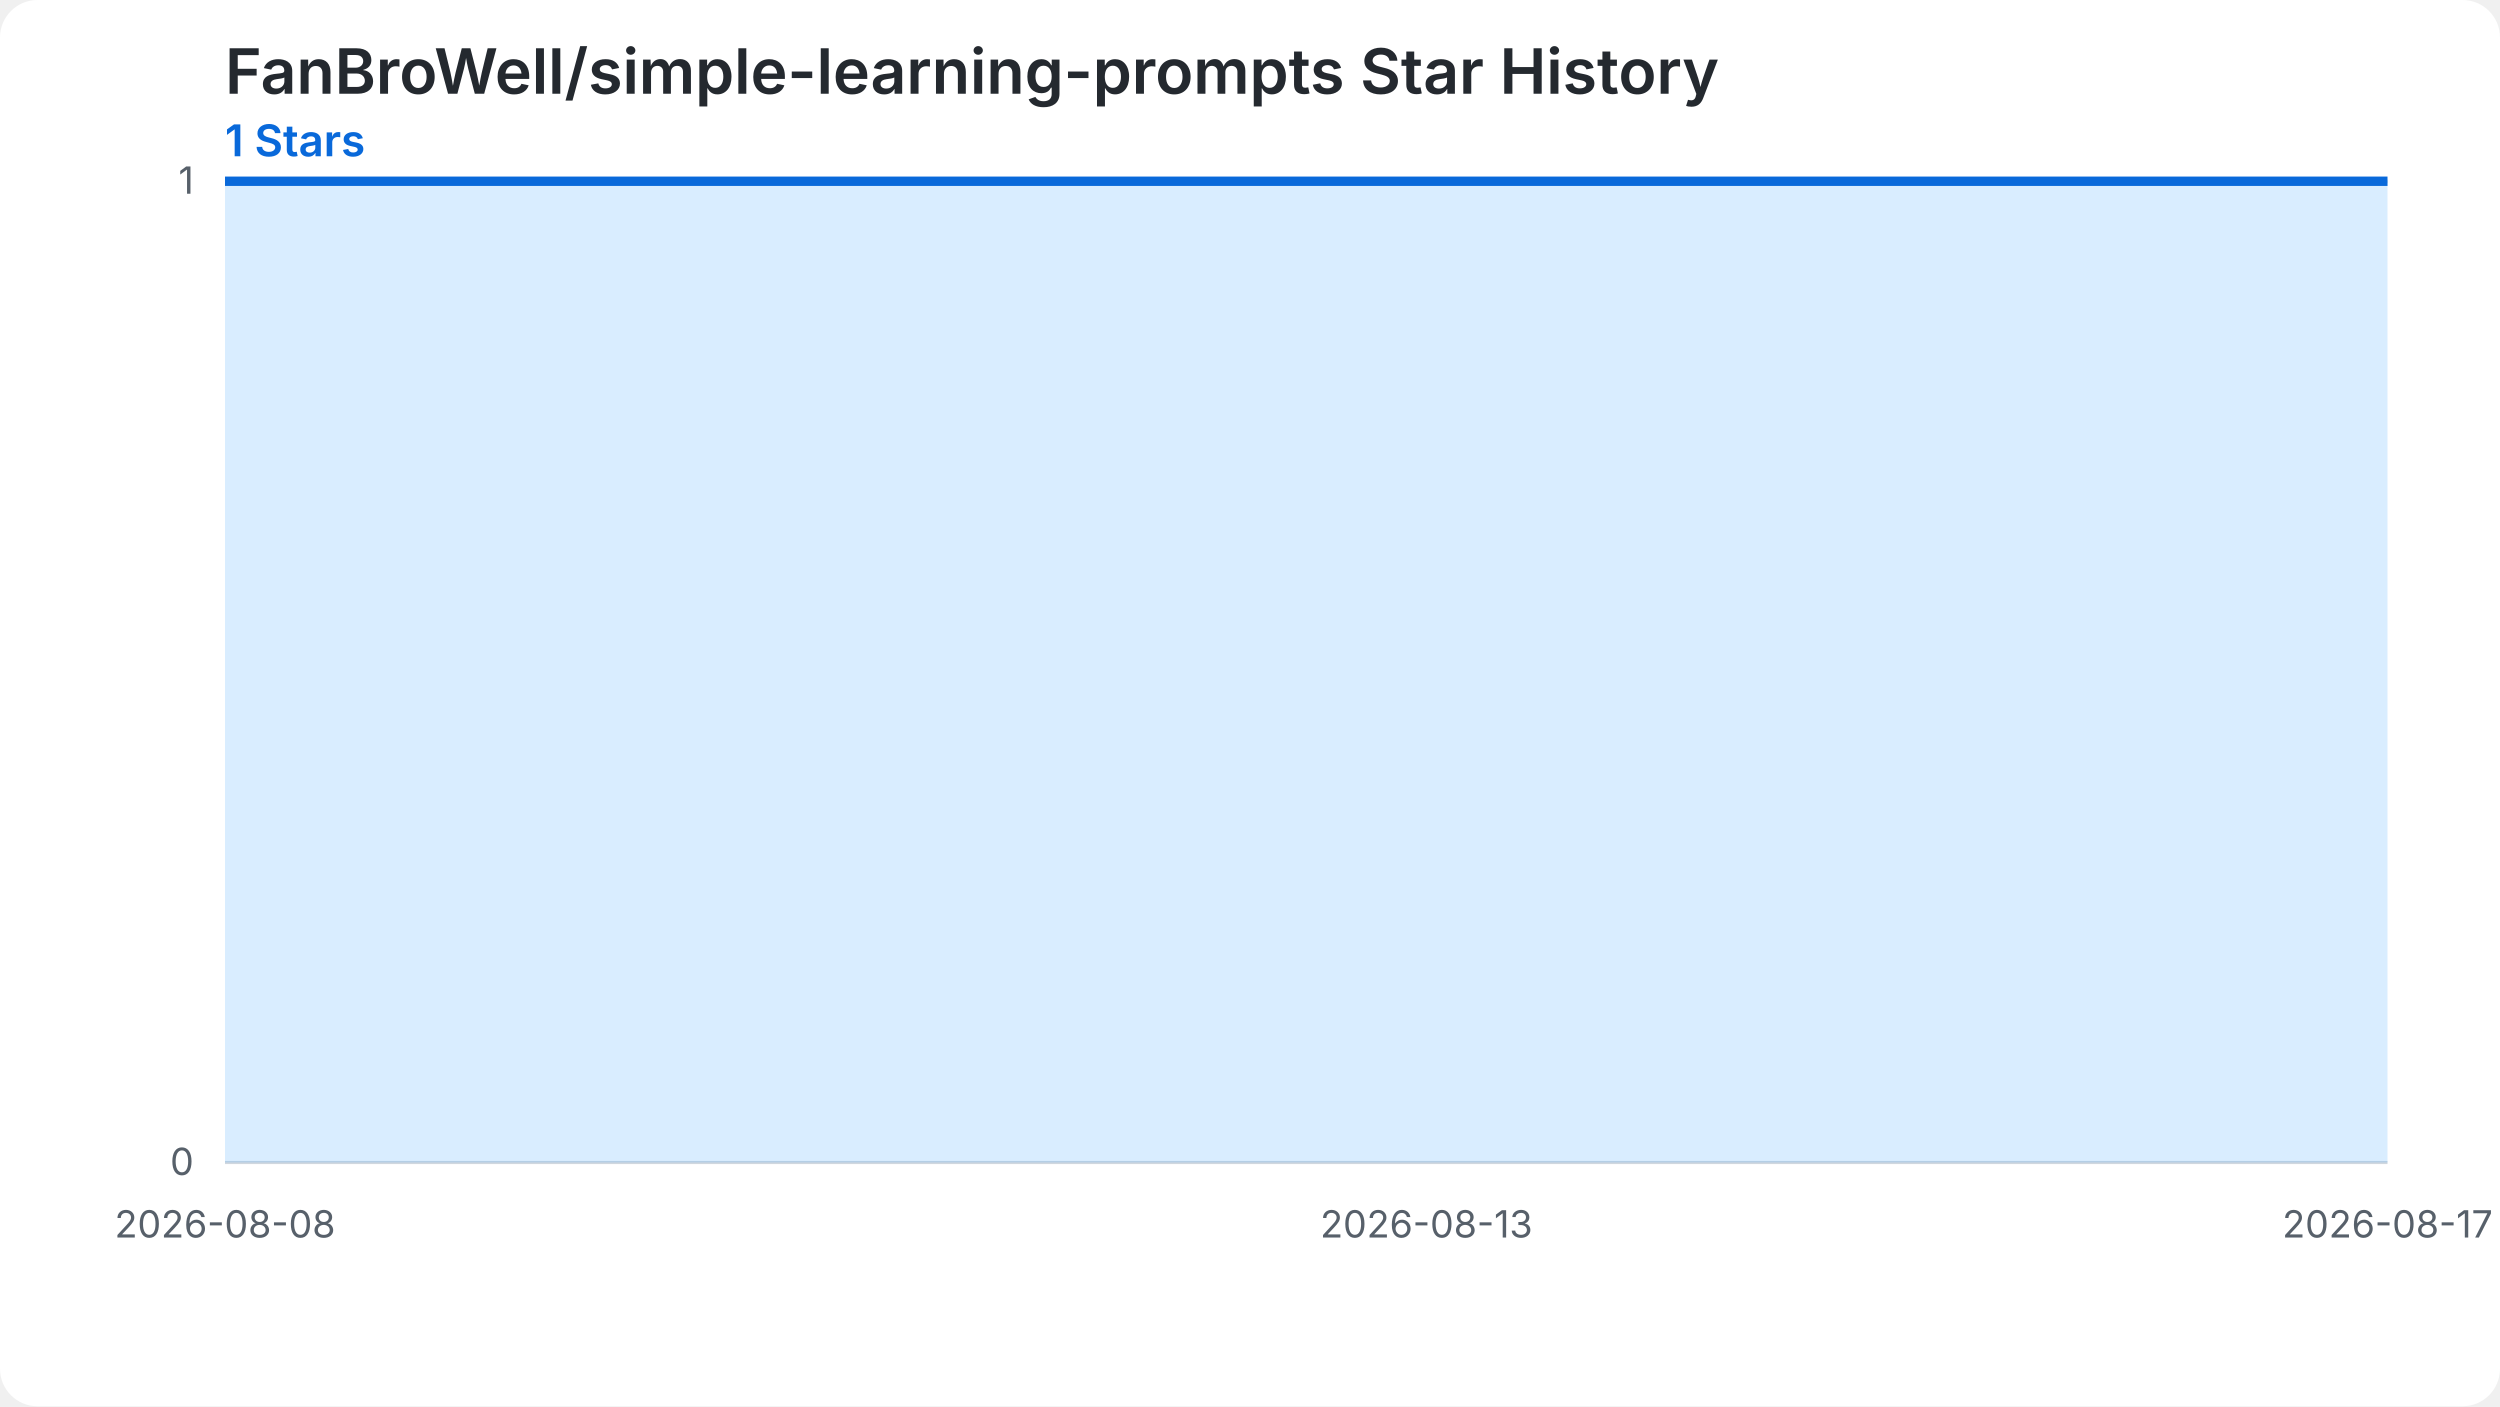
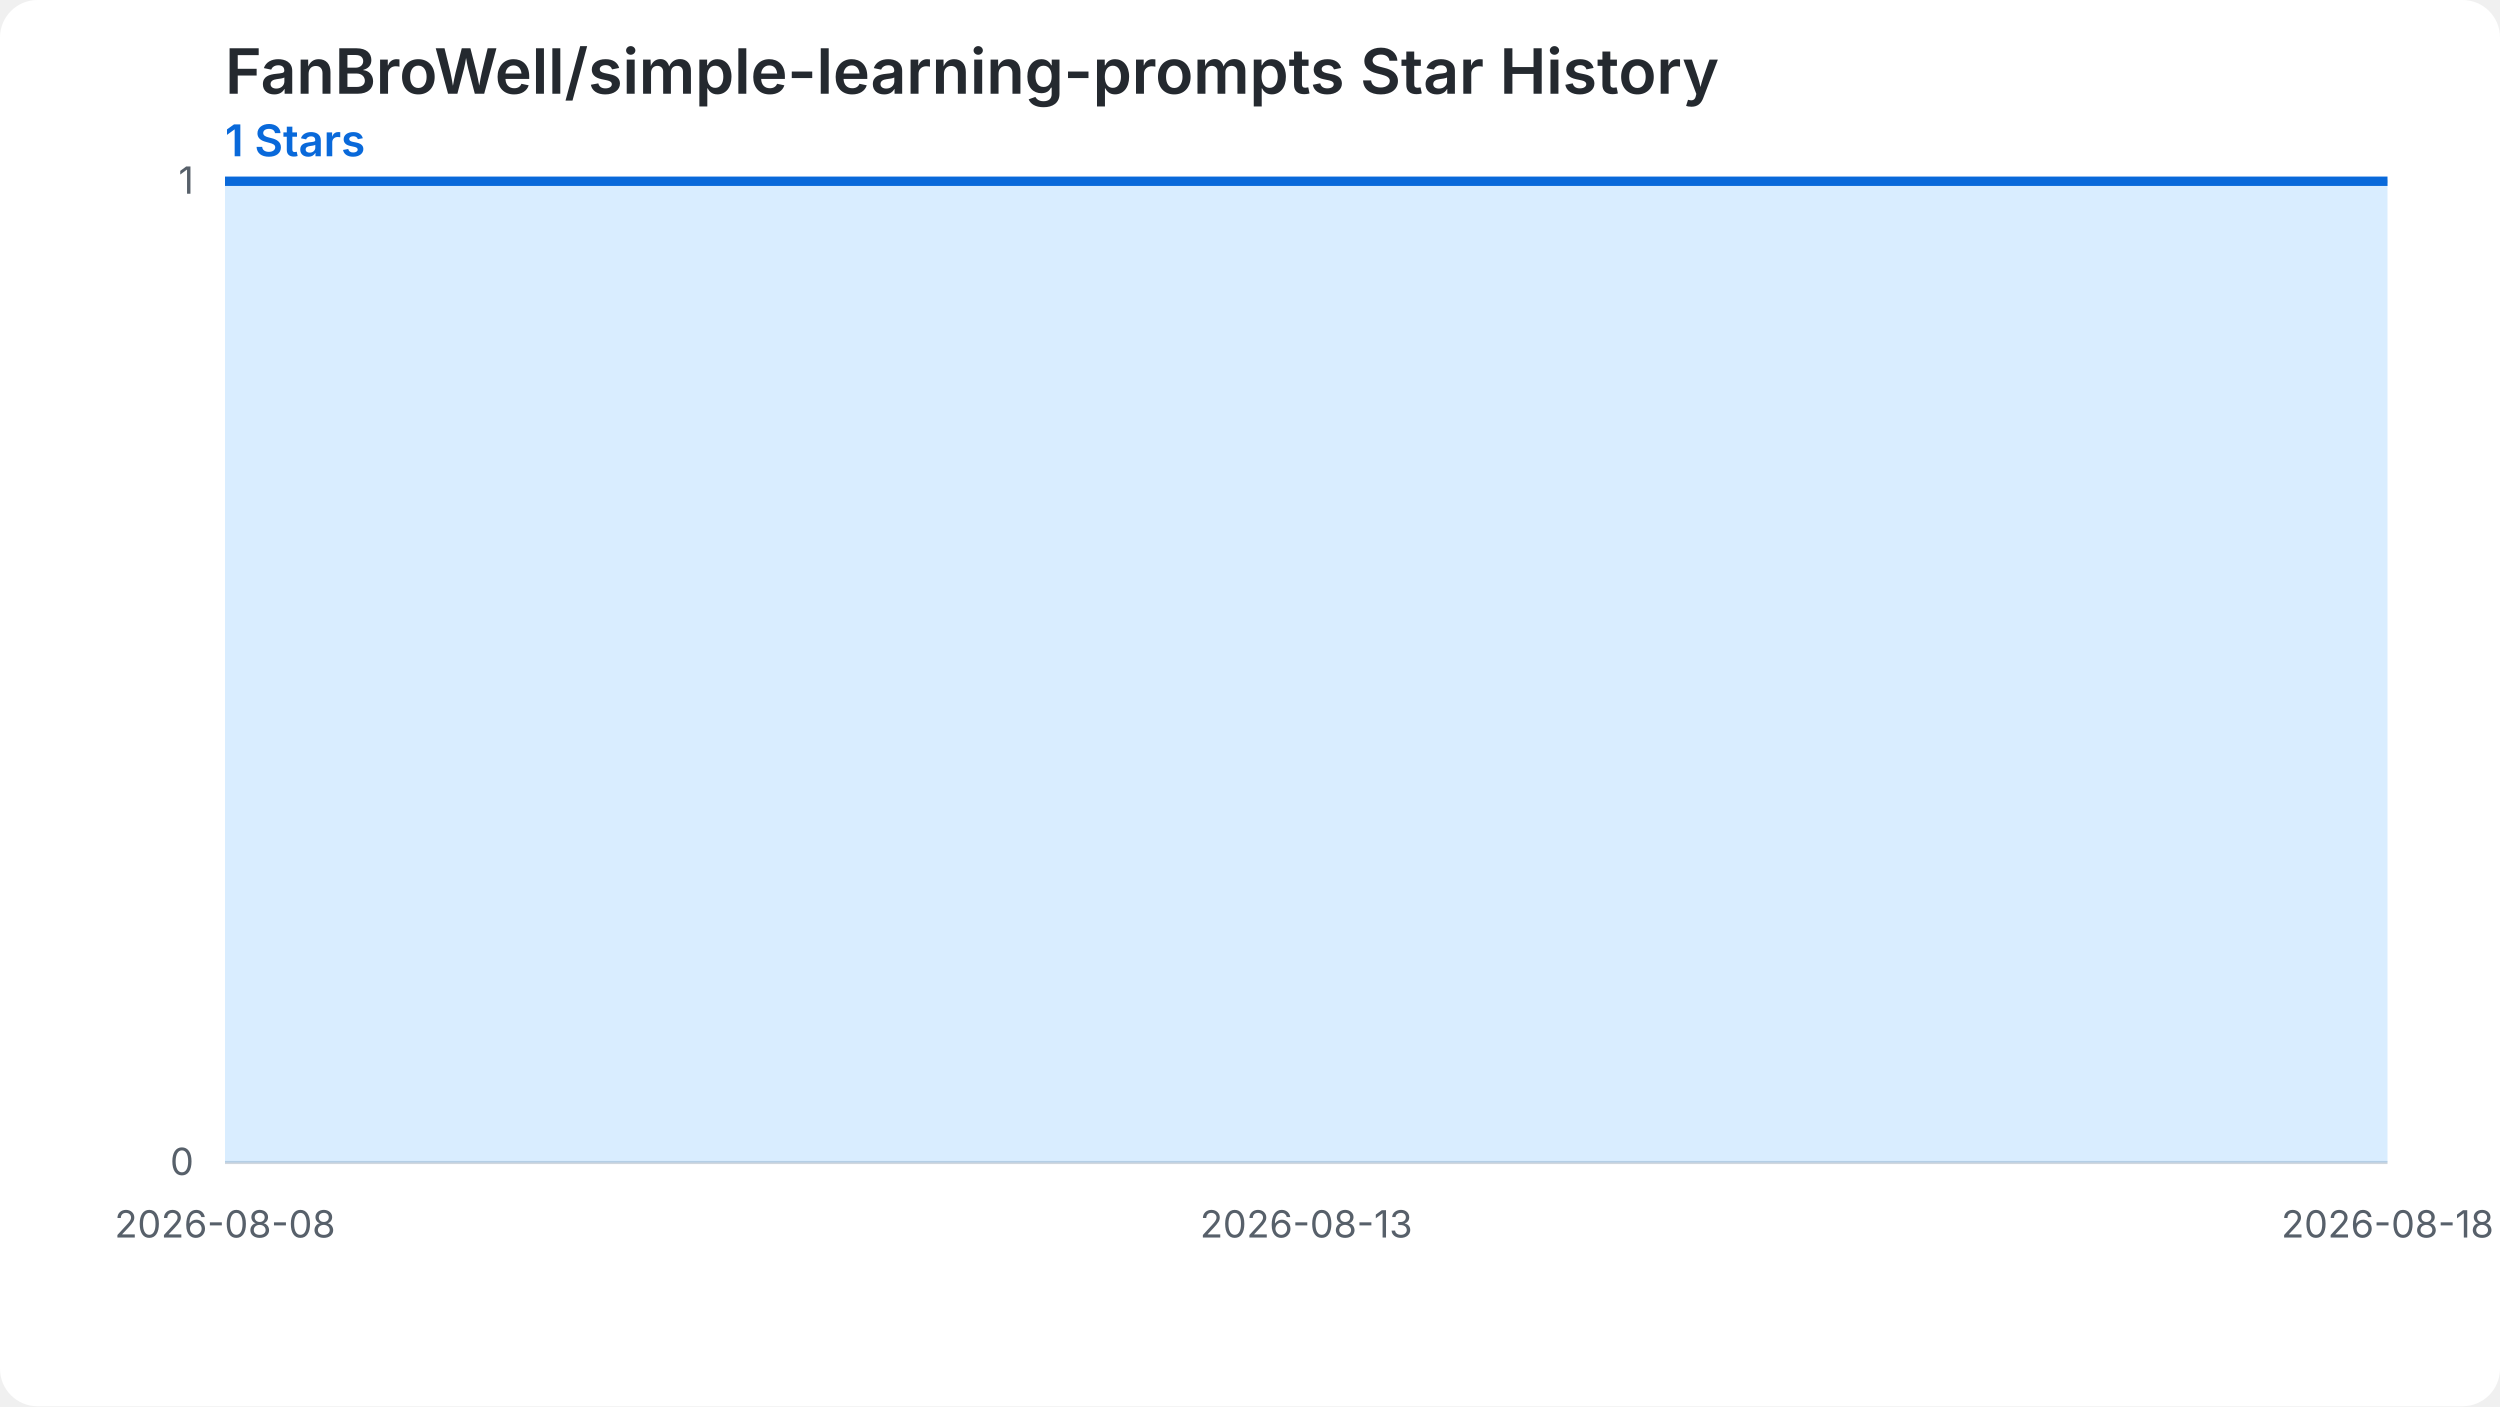
<svg xmlns="http://www.w3.org/2000/svg" width="800" height="450" viewBox="0 0 800 450" role="img" aria-labelledby="chart-title chart-desc">
  <style>.chart-bg{fill:#ffffff}.grid{stroke:#d0d7de;stroke-width:1}.label{fill:#57606a;font:12px -apple-system,BlinkMacSystemFont,'Segoe UI',sans-serif}.heading{fill:#24292f;font:600 20px -apple-system,BlinkMacSystemFont,'Segoe UI',sans-serif}.summary{fill:#0969da;font:600 14px -apple-system,BlinkMacSystemFont,'Segoe UI',sans-serif}.star-area{fill:#54aeff;fill-opacity:.22}.star-line{fill:none;stroke:#0969da;stroke-width:3}.star-point{fill:#0969da}@media (prefers-color-scheme: dark){.chart-bg{fill:#0d1117}.grid{stroke:#30363d}.label{fill:#8b949e}.heading{fill:#f0f6fc}.summary{fill:#58a6ff}.star-area{fill:#1f6feb;fill-opacity:.35}.star-line{stroke:#58a6ff}.star-point{fill:#58a6ff}}</style>
  <rect class="chart-bg" width="800" height="450" rx="12" />
  <text class="heading" x="72" y="30">FanBroWell/simple-learning-prompts Star History</text>
  <text class="summary" x="72" y="50">1 Stars</text>
  <line class="grid" x1="72" y1="372.00" x2="764" y2="372.00" />
  <text class="label" x="62" y="376.00" text-anchor="end">0</text>
  <line class="grid" x1="72" y1="58.00" x2="764" y2="58.00" />
  <text class="label" x="62" y="62.00" text-anchor="end">1</text>
-   <path class="star-area" d="M 72.00,372.00 L 72.00,58.00 L 148.89,58.00 L 225.78,58.00 L 302.67,58.00 L 379.56,58.00 L 456.44,58.00 L 533.33,58.00 L 610.22,58.00 L 687.11,58.00 L 764.00,58.00 L 764.00,372.00 Z" />
-   <path class="star-line" d="M 72.00,58.00 L 148.89,58.00 L 225.78,58.00 L 302.67,58.00 L 379.56,58.00 L 456.44,58.00 L 533.33,58.00 L 610.22,58.00 L 687.11,58.00 L 764.00,58.00" />
+   <path class="star-area" d="M 72.00,372.00 L 72.00,58.00 L 141.20,58.00 L 210.40,58.00 L 279.60,58.00 L 348.80,58.00 L 418.00,58.00 L 487.20,58.00 L 556.40,58.00 L 625.60,58.00 L 694.80,58.00 L 764.00,58.00 L 764.00,372.00 Z" />
+   <path class="star-line" d="M 72.00,58.00 L 141.20,58.00 L 210.40,58.00 L 279.60,58.00 L 348.80,58.00 L 418.00,58.00 L 487.20,58.00 L 556.40,58.00 L 625.60,58.00 L 694.80,58.00 L 764.00,58.00" />
  <text class="label" x="72.00" y="396.00" text-anchor="middle">2026-08-08</text>
-   <text class="label" x="456.44" y="396.00" text-anchor="middle">2026-08-13</text>
-   <text class="label" x="764.00" y="396.00" text-anchor="middle">2026-08-17</text>
+   <text class="label" x="418.00" y="396.00" text-anchor="middle">2026-08-13</text>
+   <text class="label" x="764.00" y="396.00" text-anchor="middle">2026-08-18</text>
</svg>
